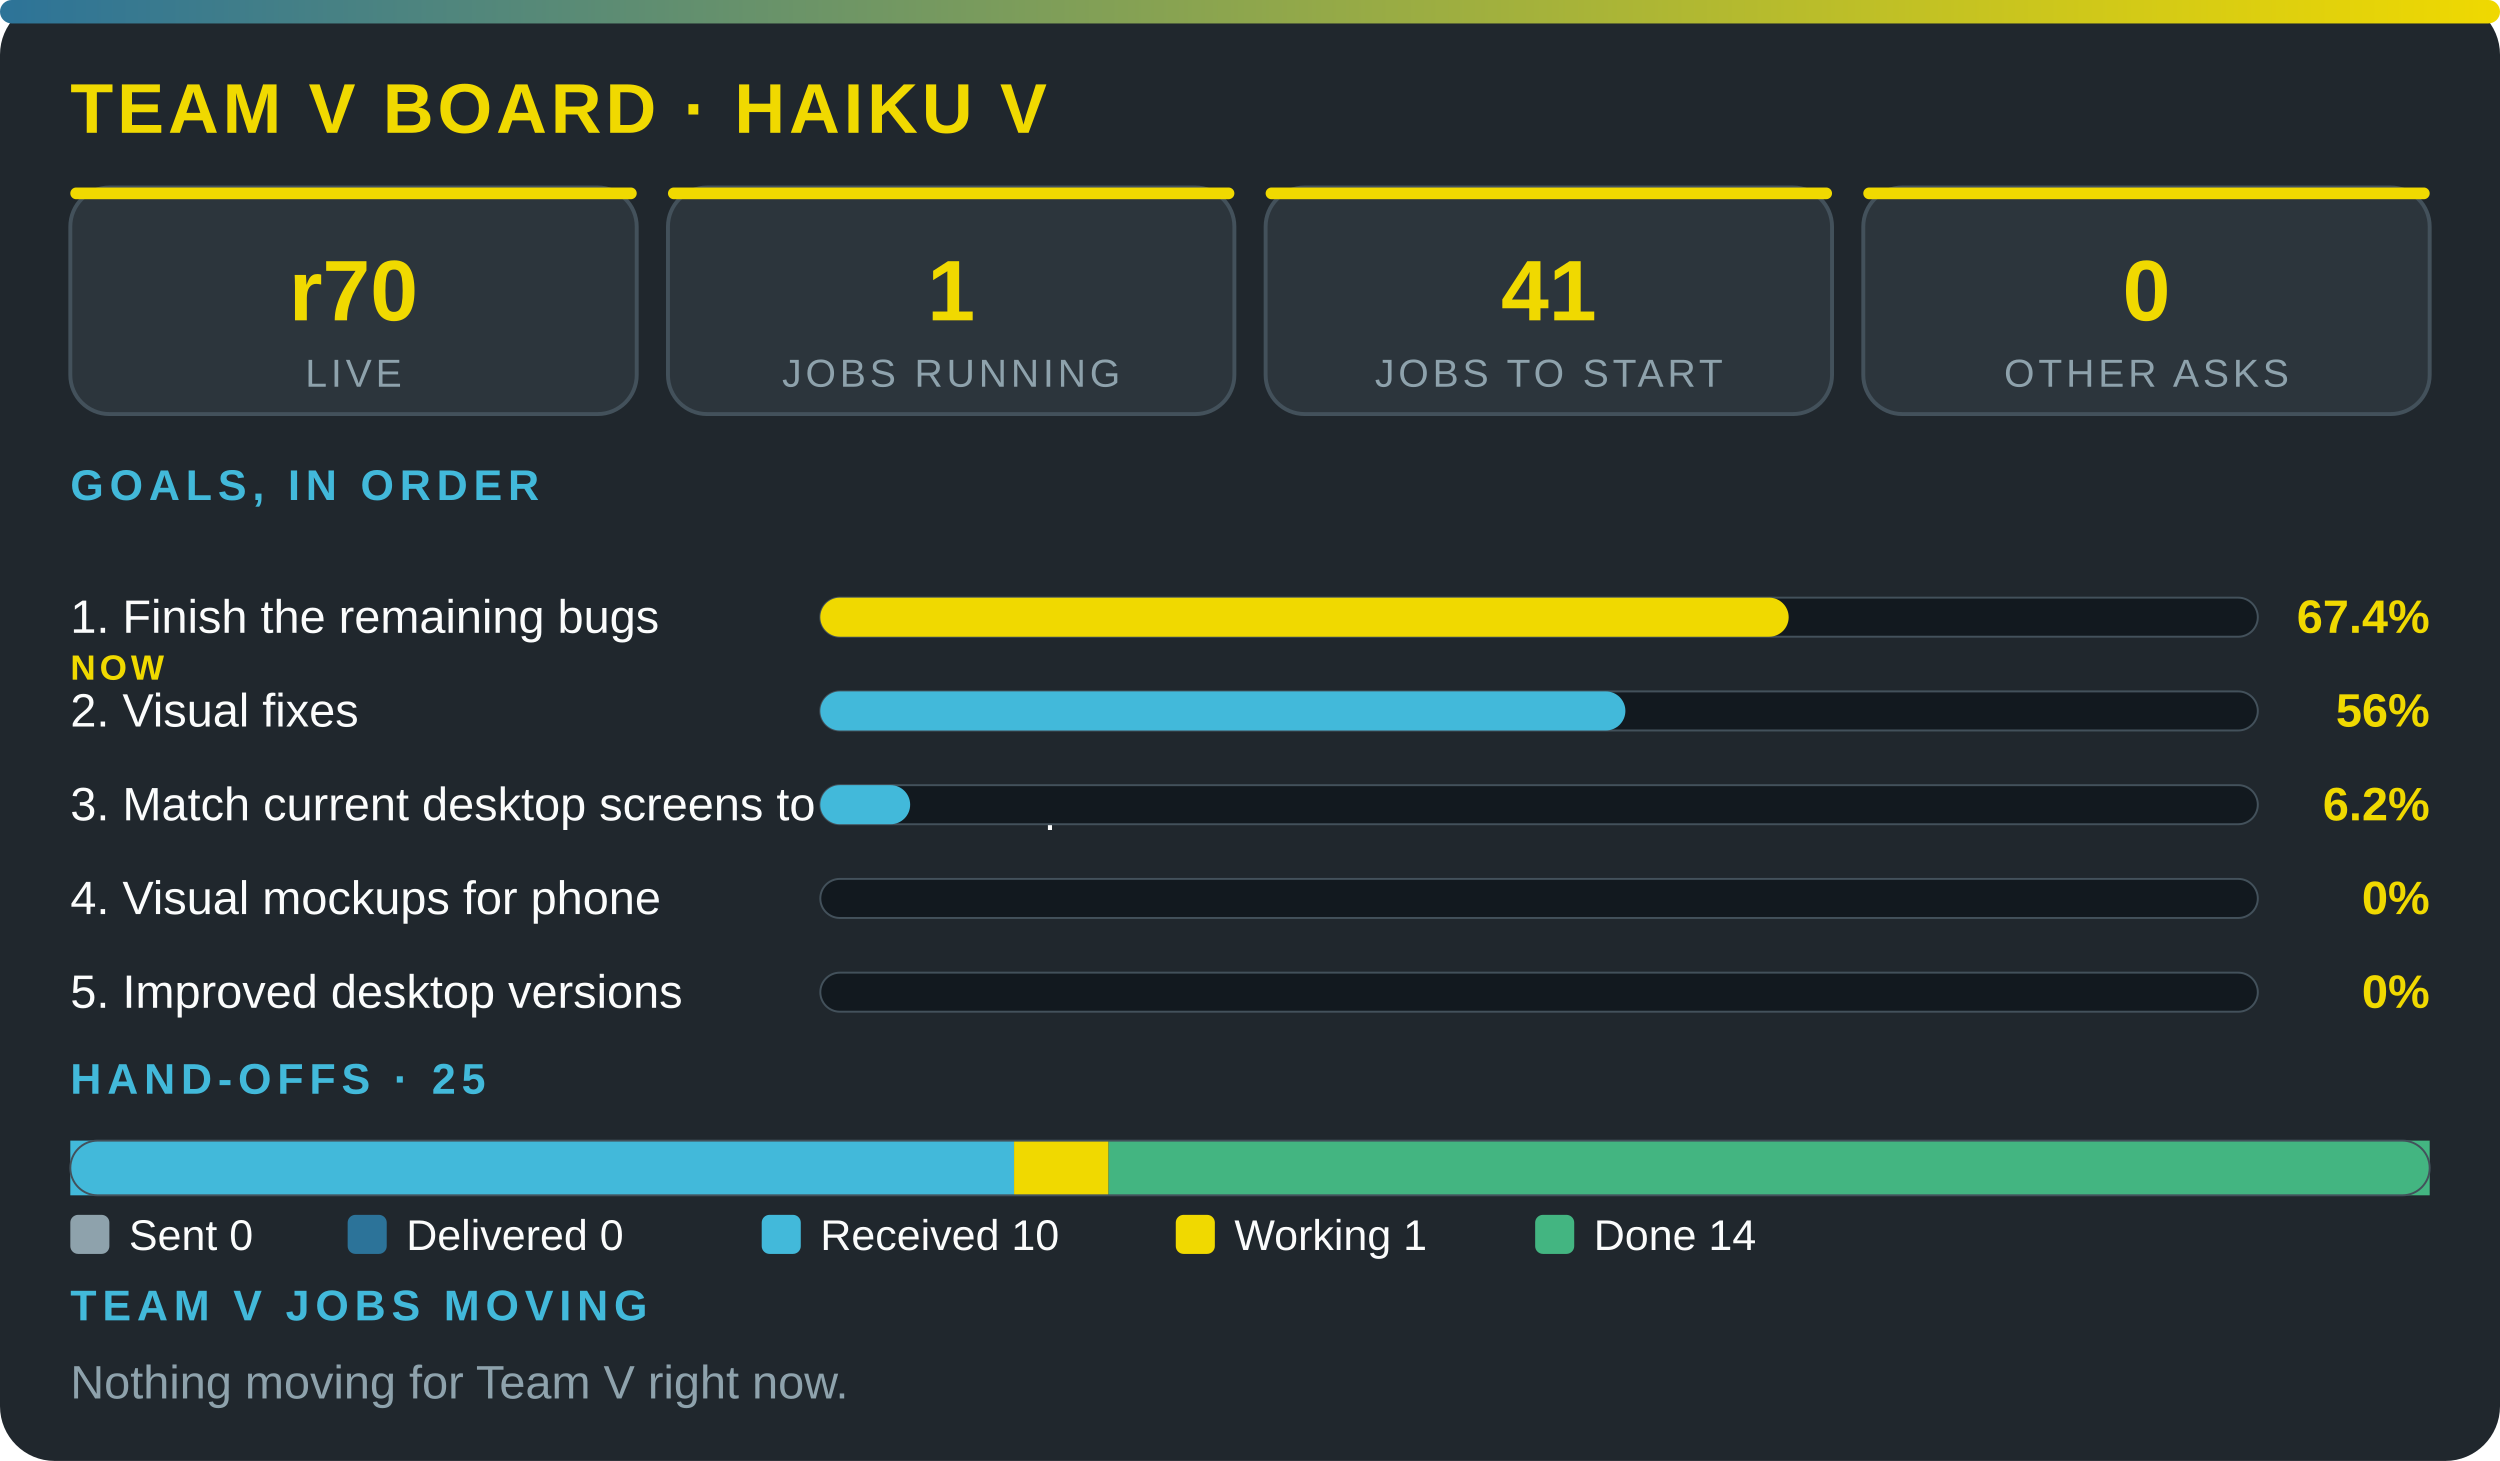
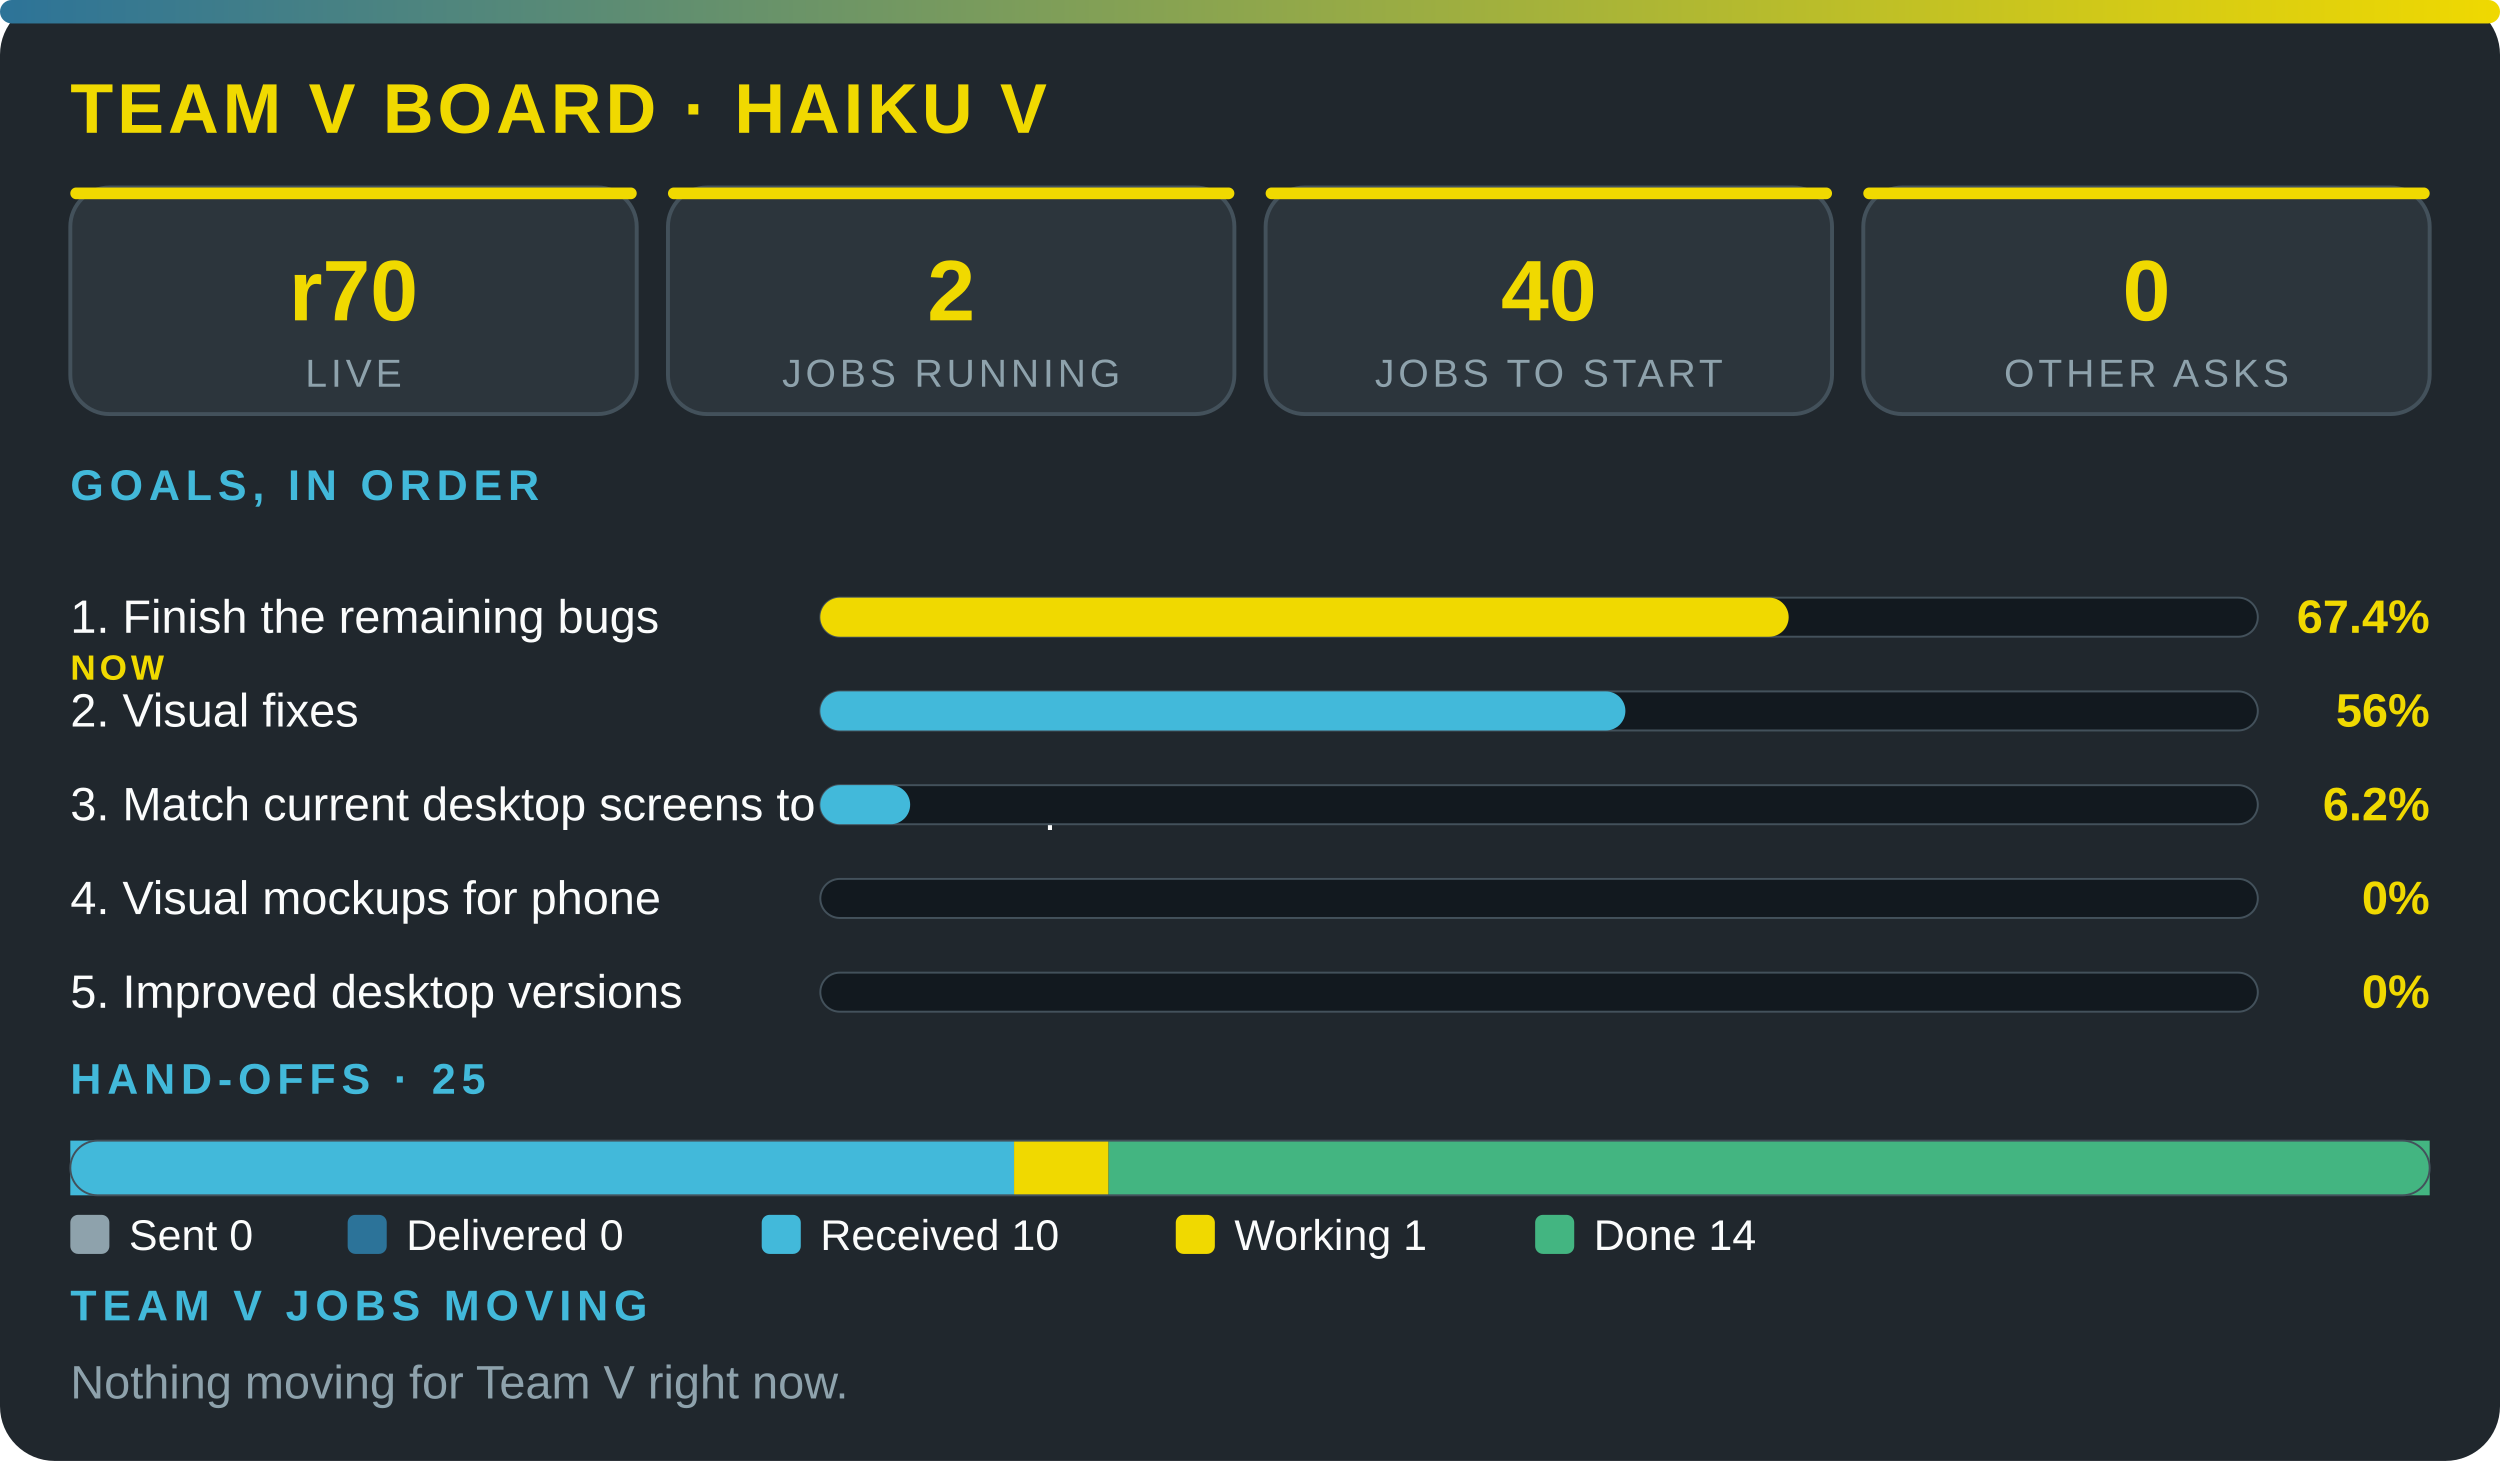
<svg xmlns="http://www.w3.org/2000/svg" viewBox="0 0 640 374" width="100%" role="img" aria-label="Team V board · Haiku V" font-family="'Segoe UI',system-ui,Arial,sans-serif">
  <defs>
    <linearGradient id="g">
      <stop offset="0" stop-color="#2c7399" />
      <stop offset="1" stop-color="#f0d900" />
    </linearGradient>
  </defs>
  <rect width="640" height="374" rx="14" fill="#20272d" />
  <rect width="640" height="6" rx="3" fill="url(#g)" />
  <text x="18" y="34" font-size="18" font-weight="800" fill="#f0d900" letter-spacing="1">TEAM V BOARD · HAIKU V</text>
  <rect x="18" y="48" width="145" height="58" rx="10" fill="#2c353c" stroke="#43515b" />
  <rect x="18" y="48" width="145" height="3" rx="1.5" fill="#f0d900" />
  <text x="90.5" y="82" font-size="22" font-weight="800" fill="#f0d900" text-anchor="middle">r70</text>
  <text x="90.5" y="99" font-size="10" fill="#8ea2ac" letter-spacing="1" text-anchor="middle">LIVE</text>
  <rect x="171" y="48" width="145" height="58" rx="10" fill="#2c353c" stroke="#43515b" />
  <rect x="171" y="48" width="145" height="3" rx="1.5" fill="#f0d900" />
-   <text x="243.5" y="82" font-size="22" font-weight="800" fill="#f0d900" text-anchor="middle">1</text>
+   <text x="243.5" y="82" font-size="22" font-weight="800" fill="#f0d900" text-anchor="middle">2</text>
  <text x="243.5" y="99" font-size="10" fill="#8ea2ac" letter-spacing="1" text-anchor="middle">JOBS RUNNING</text>
  <rect x="324" y="48" width="145" height="58" rx="10" fill="#2c353c" stroke="#43515b" />
  <rect x="324" y="48" width="145" height="3" rx="1.5" fill="#f0d900" />
-   <text x="396.5" y="82" font-size="22" font-weight="800" fill="#f0d900" text-anchor="middle">41</text>
+   <text x="396.5" y="82" font-size="22" font-weight="800" fill="#f0d900" text-anchor="middle">40</text>
  <text x="396.5" y="99" font-size="10" fill="#8ea2ac" letter-spacing="1" text-anchor="middle">JOBS TO START</text>
  <rect x="477" y="48" width="145" height="58" rx="10" fill="#2c353c" stroke="#43515b" />
  <rect x="477" y="48" width="145" height="3" rx="1.5" fill="#f0d900" />
  <text x="549.5" y="82" font-size="22" font-weight="800" fill="#f0d900" text-anchor="middle">0</text>
  <text x="549.5" y="99" font-size="10" fill="#8ea2ac" letter-spacing="1" text-anchor="middle">OTHER ASKS</text>
  <text x="18" y="128" font-size="11" font-weight="700" fill="#42b9da" letter-spacing="1.5">GOALS, IN ORDER</text>
  <text x="18" y="162" font-size="12" fill="#fbfcfc">1. Finish the remaining bugs</text>
  <text x="18" y="174" font-size="9" font-weight="800" letter-spacing="1" fill="#f0d900">NOW</text>
  <rect x="210" y="153" width="368" height="10" rx="5" fill="#12191f" stroke="#43515b" stroke-width=".5" />
  <rect x="210" y="153" width="247.9" height="10" rx="5" fill="#f0d900" />
  <text x="622" y="162" font-size="12" font-weight="800" fill="#f0d900" text-anchor="end">67.4%</text>
  <text x="18" y="186" font-size="12" fill="#fbfcfc">2. Visual fixes</text>
  <rect x="210" y="177" width="368" height="10" rx="5" fill="#12191f" stroke="#43515b" stroke-width=".5" />
  <rect x="210" y="177" width="206.1" height="10" rx="5" fill="#42b9da" />
  <text x="622" y="186" font-size="12" font-weight="800" fill="#f0d900" text-anchor="end">56%</text>
  <text x="18" y="210" font-size="12" fill="#fbfcfc">3. Match current desktop screens to the mockup</text>
  <rect x="210" y="201" width="368" height="10" rx="5" fill="#12191f" stroke="#43515b" stroke-width=".5" />
  <rect x="210" y="201" width="23" height="10" rx="5" fill="#42b9da" />
  <text x="622" y="210" font-size="12" font-weight="800" fill="#f0d900" text-anchor="end">6.2%</text>
  <text x="18" y="234" font-size="12" fill="#fbfcfc">4. Visual mockups for phone</text>
  <rect x="210" y="225" width="368" height="10" rx="5" fill="#12191f" stroke="#43515b" stroke-width=".5" />
  <text x="622" y="234" font-size="12" font-weight="800" fill="#f0d900" text-anchor="end">0%</text>
  <text x="18" y="258" font-size="12" fill="#fbfcfc">5. Improved desktop versions</text>
  <rect x="210" y="249" width="368" height="10" rx="5" fill="#12191f" stroke="#43515b" stroke-width=".5" />
  <text x="622" y="258" font-size="12" font-weight="800" fill="#f0d900" text-anchor="end">0%</text>
  <text x="18" y="280" font-size="11" font-weight="700" fill="#42b9da" letter-spacing="1.5">HAND-OFFS · 25</text>
  <rect x="18" y="292" width="241.6" height="14" fill="#42b9da" />
  <rect x="259.6" y="292" width="24.2" height="14" fill="#f0d900" />
  <rect x="283.8" y="292" width="338.2" height="14" fill="#43b581" />
  <rect x="18" y="292" width="604" height="14" rx="7" fill="none" stroke="#43515b" stroke-width=".5" />
  <rect x="18" y="311" width="10" height="10" rx="2" fill="#8ea2ac" />
  <text x="33" y="320" font-size="11" fill="#fbfcfc">Sent 0</text>
  <rect x="89" y="311" width="10" height="10" rx="2" fill="#2c7399" />
  <text x="104" y="320" font-size="11" fill="#fbfcfc">Delivered 0</text>
  <rect x="195" y="311" width="10" height="10" rx="2" fill="#42b9da" />
  <text x="210" y="320" font-size="11" fill="#fbfcfc">Received 10</text>
  <rect x="301" y="311" width="10" height="10" rx="2" fill="#f0d900" />
  <text x="316" y="320" font-size="11" fill="#fbfcfc">Working 1</text>
  <rect x="393" y="311" width="10" height="10" rx="2" fill="#43b581" />
  <text x="408" y="320" font-size="11" fill="#fbfcfc">Done 14</text>
  <text x="18" y="338" font-size="11" font-weight="700" fill="#42b9da" letter-spacing="1.5">TEAM V JOBS MOVING</text>
  <text x="18" y="358" font-size="12" fill="#8ea2ac">Nothing moving for Team V right now.</text>
</svg>
